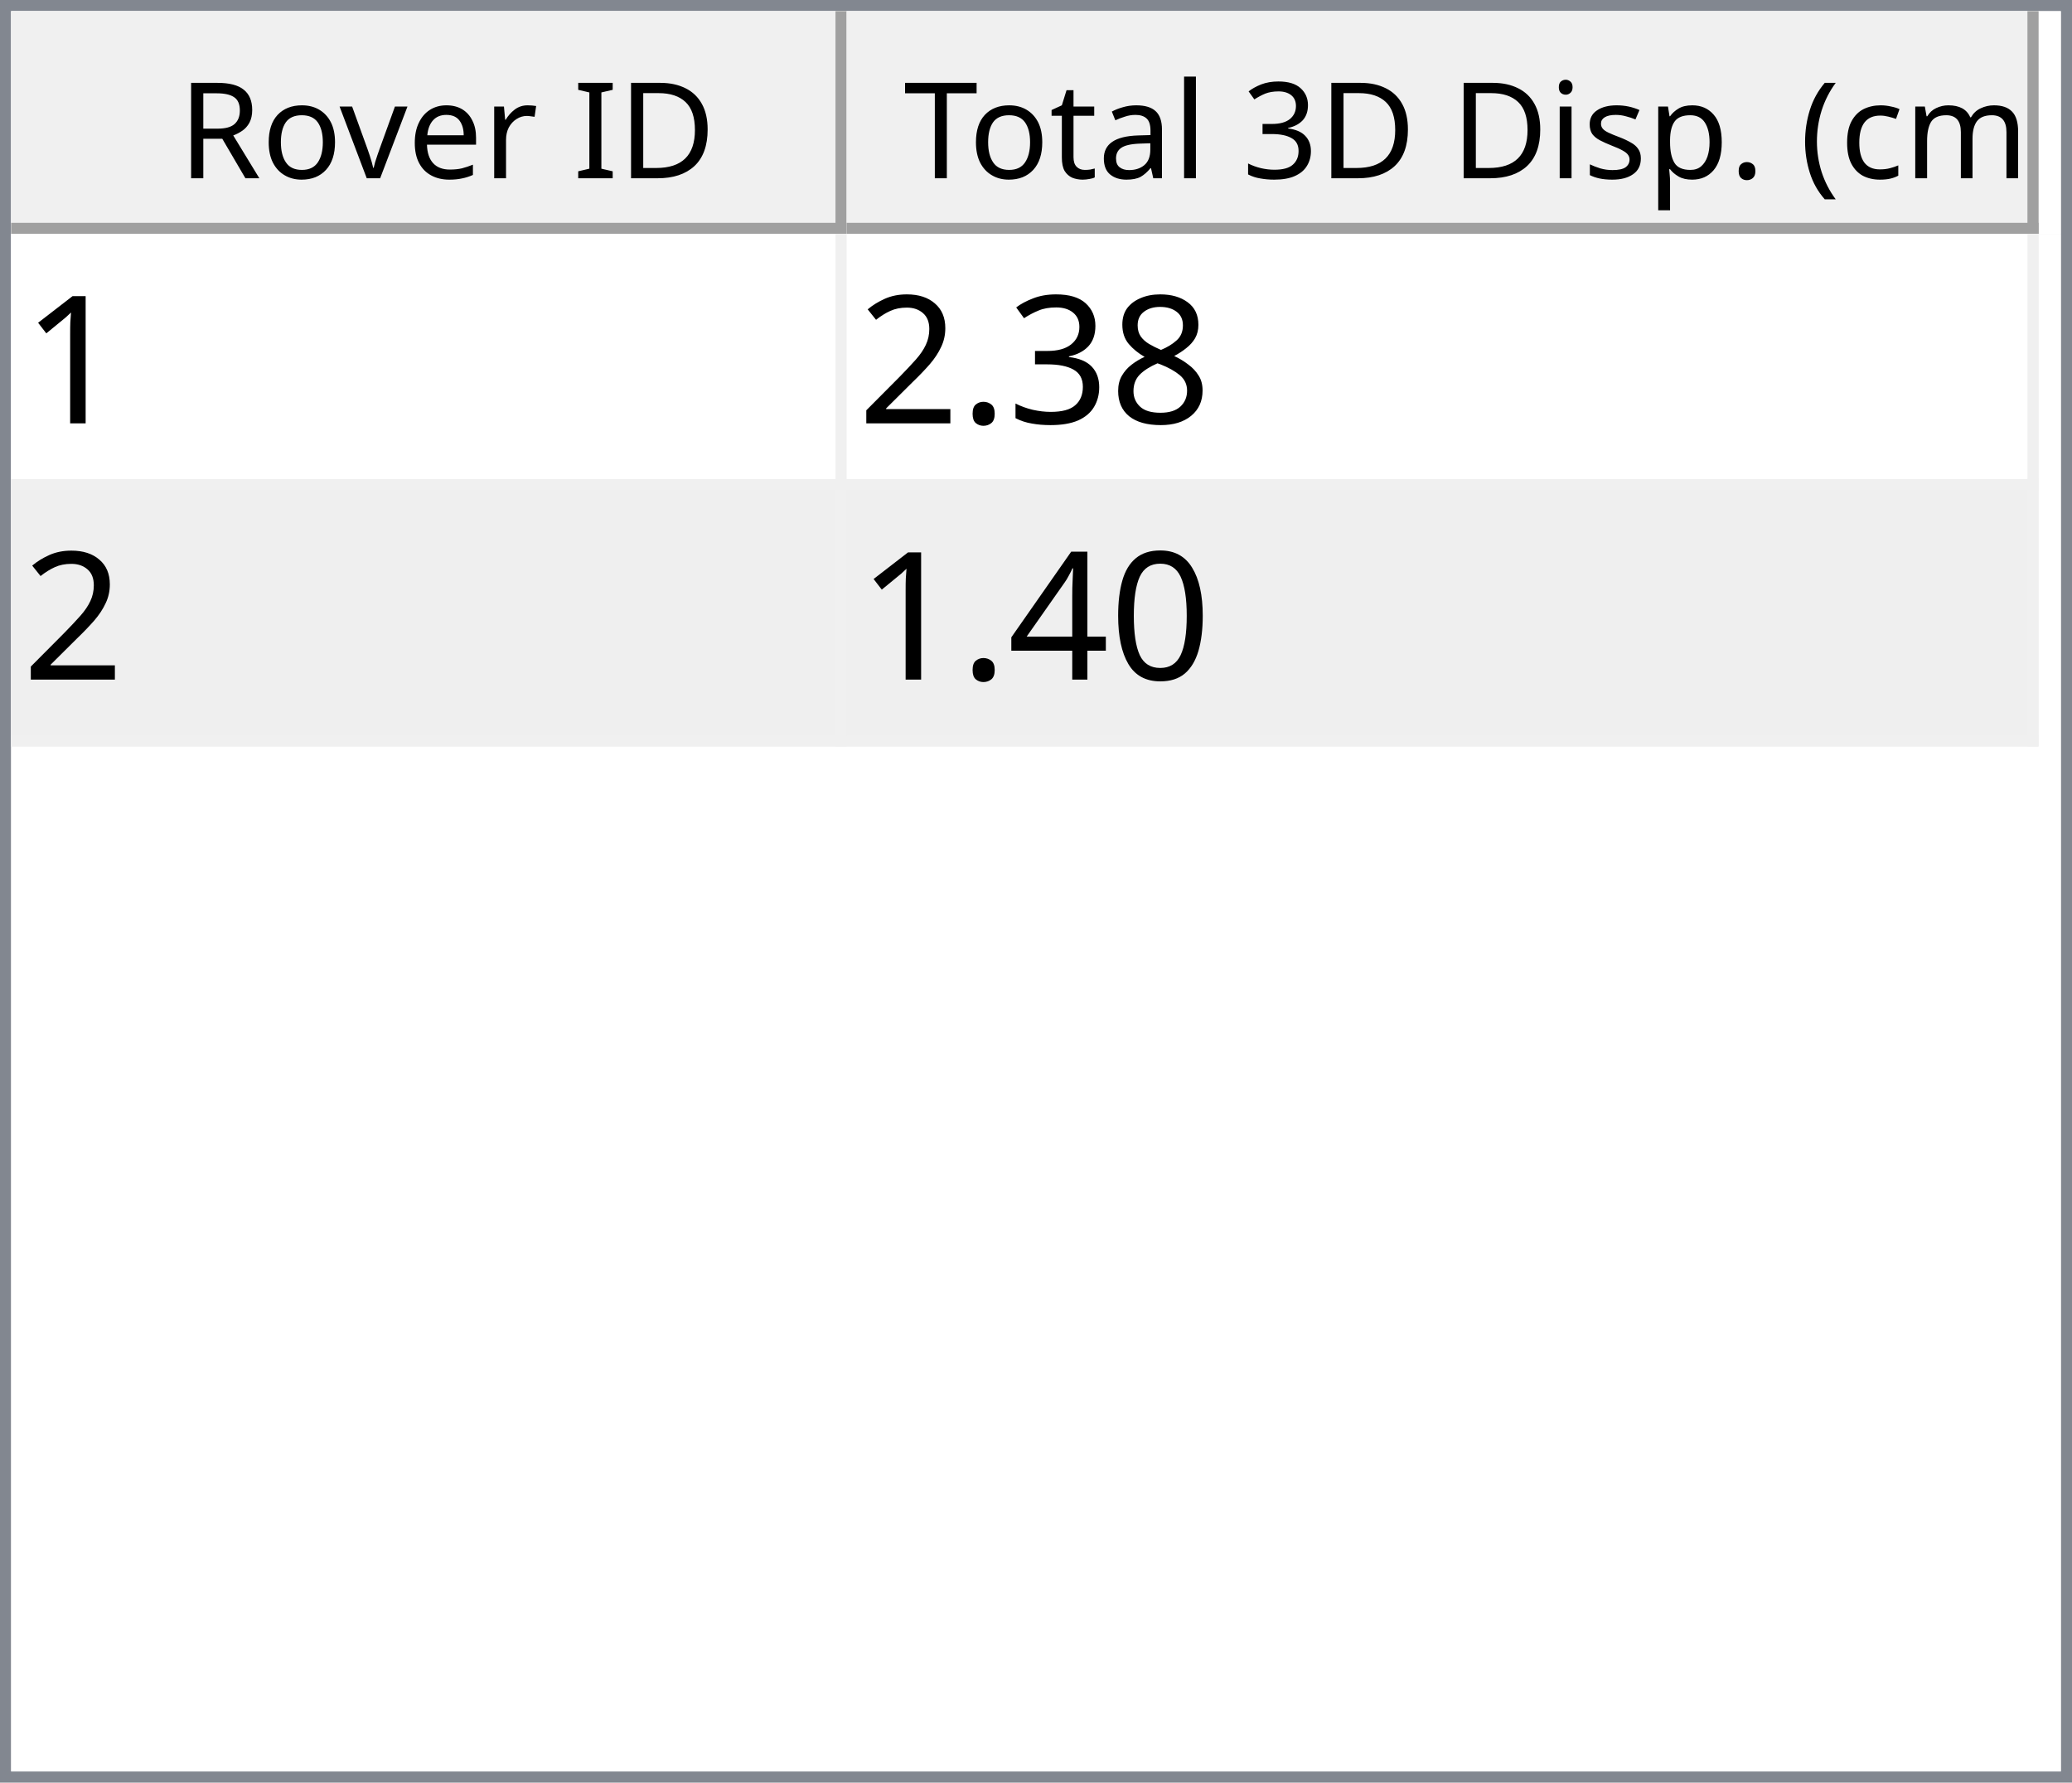
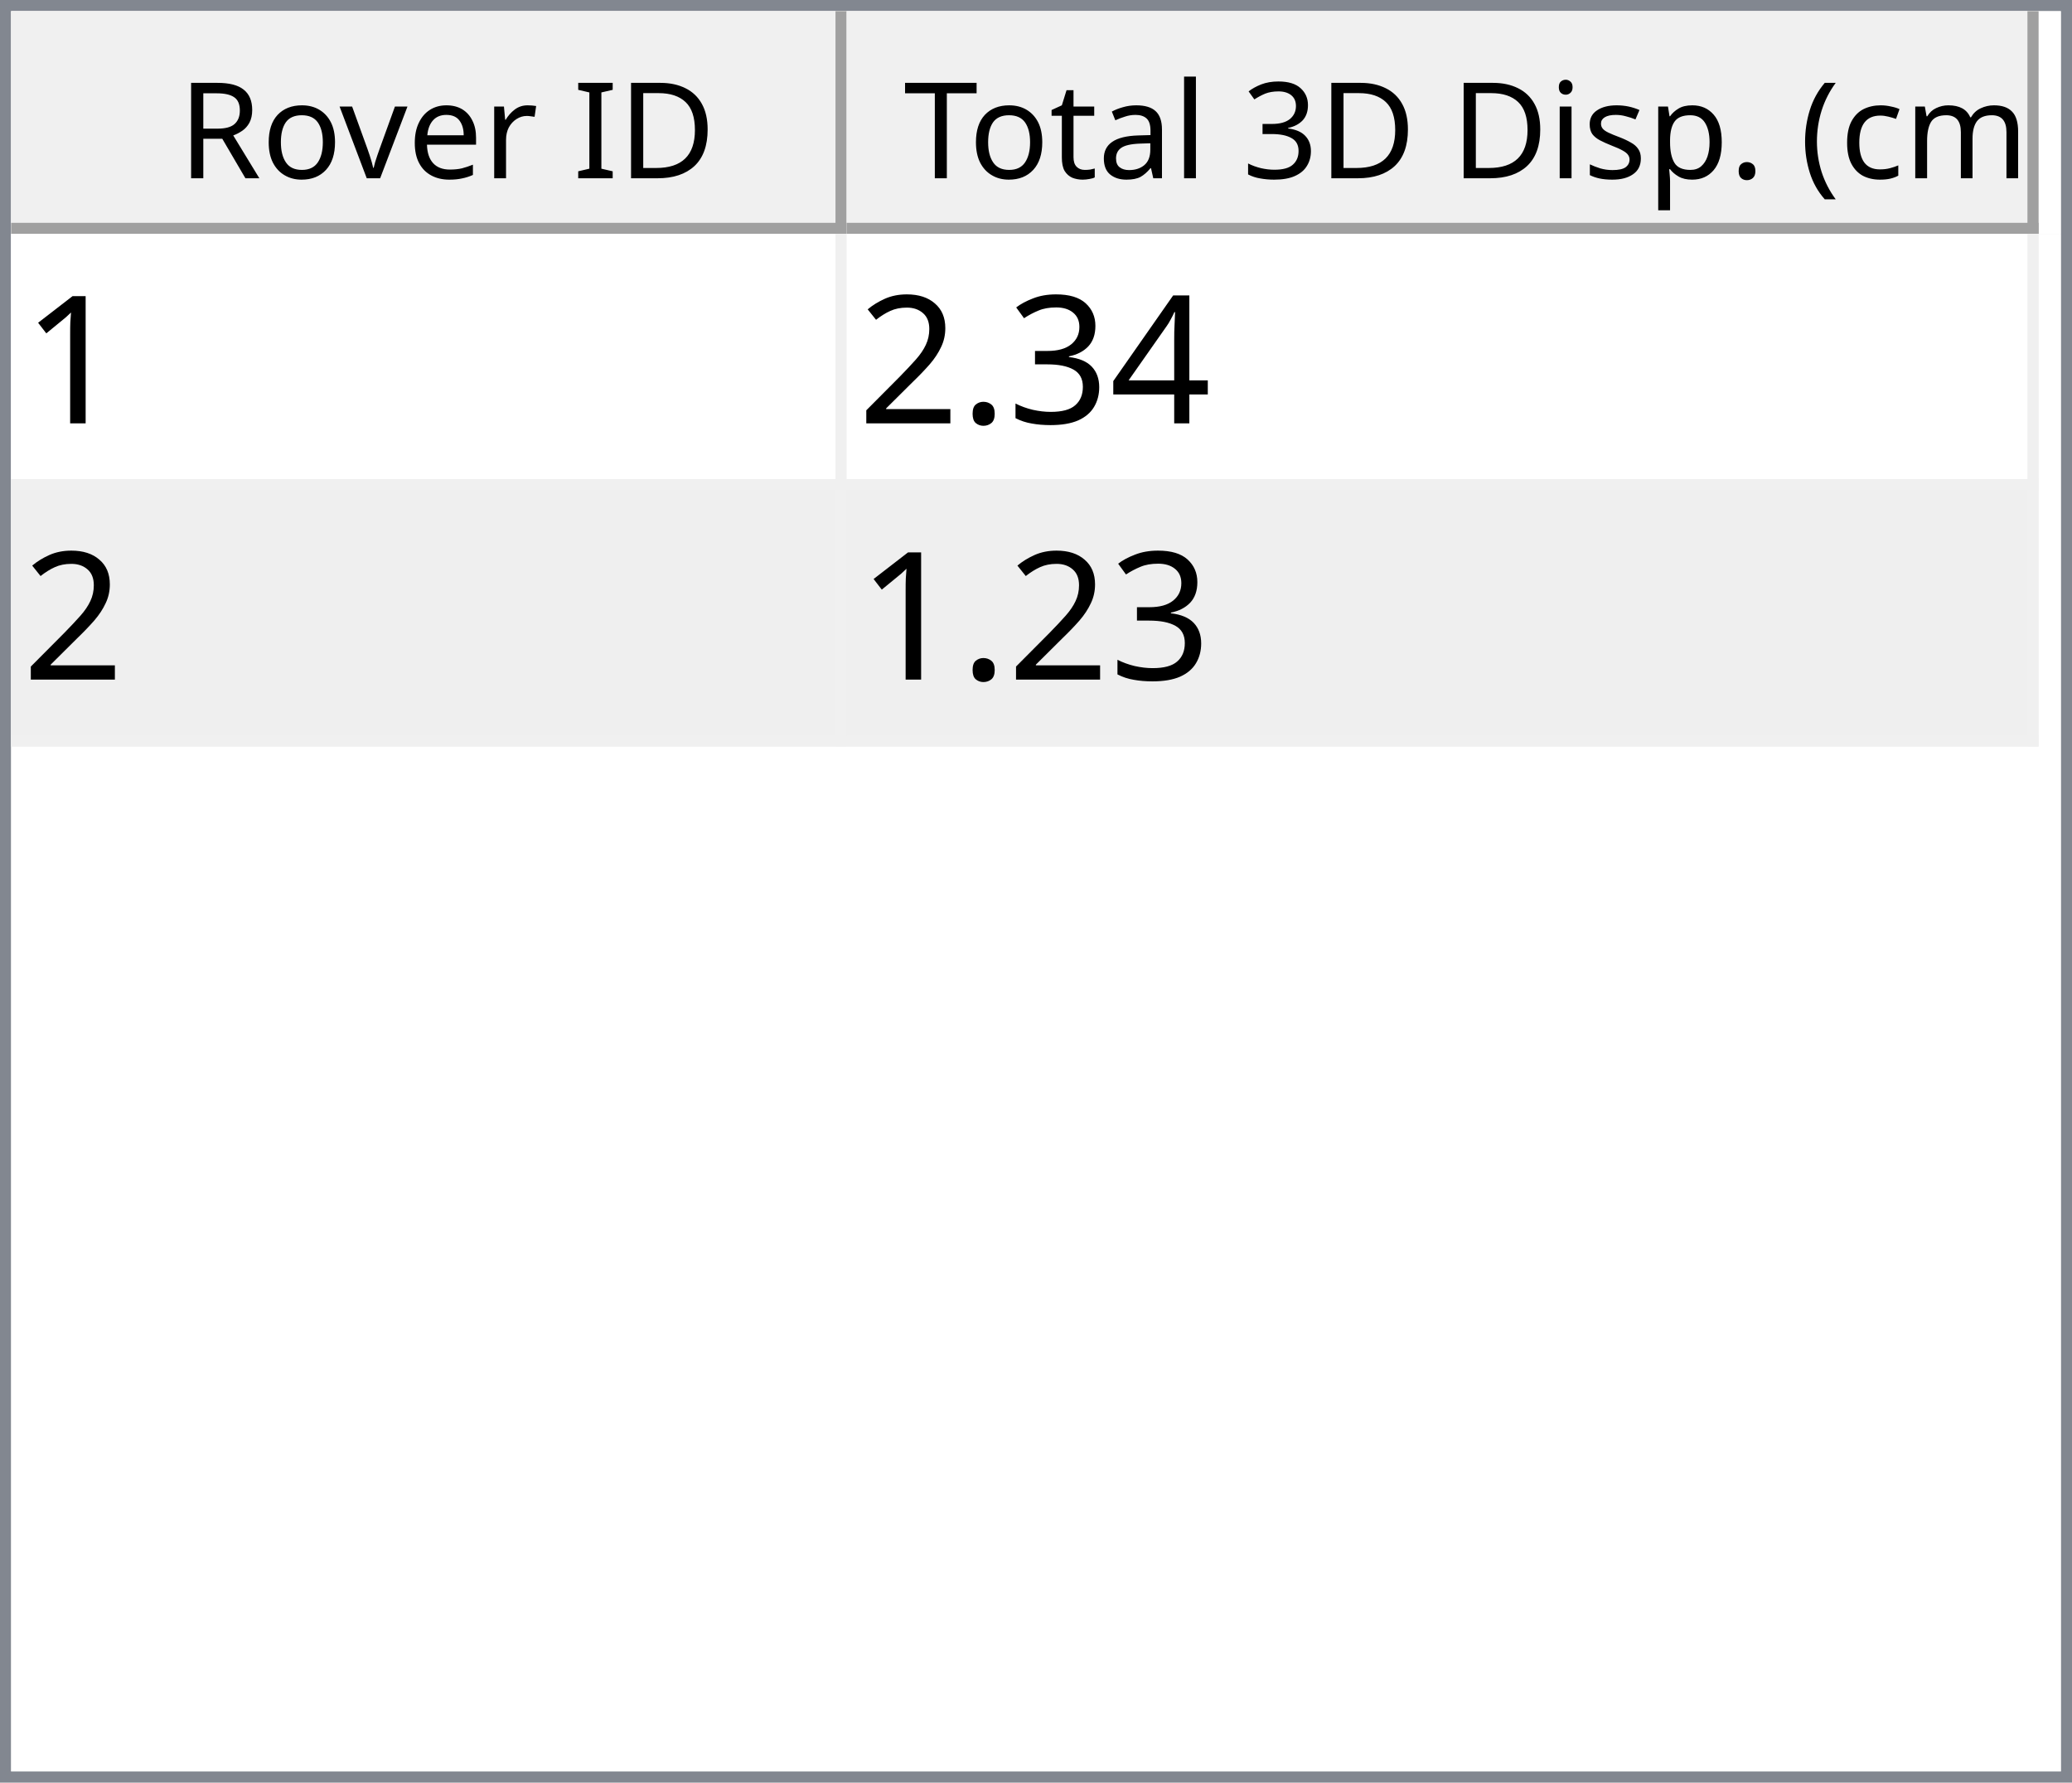
<svg xmlns="http://www.w3.org/2000/svg" style="fill-opacity:1; color-rendering:auto; color-interpolation:auto; text-rendering:auto; stroke:black; stroke-linecap:square; stroke-miterlimit:10; shape-rendering:auto; stroke-opacity:1; fill:black; stroke-dasharray:none; font-weight:normal; stroke-width:1; font-family:'Dialog'; font-style:normal; stroke-linejoin:miter; font-size:12px; stroke-dashoffset:0; image-rendering:auto;" width="186" height="160">
  <defs id="genericDefs" />
  <g>
    <defs id="defs1">
      <clipPath clipPathUnits="userSpaceOnUse" id="clipPath1">
        <path d="M0 0 L186 0 L186 160 L0 160 L0 0 Z" />
      </clipPath>
      <clipPath clipPathUnits="userSpaceOnUse" id="clipPath2">
        <path d="M0 0 L0 160 L186 160 L186 0 Z" />
      </clipPath>
      <clipPath clipPathUnits="userSpaceOnUse" id="clipPath3">
        <path d="M0 0 L0 20 L184 20 L184 0 Z" />
      </clipPath>
      <clipPath clipPathUnits="userSpaceOnUse" id="clipPath4">
        <path d="M0 0 L0 20 L75 20 L75 0 Z" />
      </clipPath>
      <clipPath clipPathUnits="userSpaceOnUse" id="clipPath5">
        <path d="M1 1 L1 19 L74 19 L74 1 Z" />
      </clipPath>
      <clipPath clipPathUnits="userSpaceOnUse" id="clipPath6">
        <path d="M0 0 L0 18 L73 18 L73 0 Z" />
      </clipPath>
      <clipPath clipPathUnits="userSpaceOnUse" id="clipPath7">
        <path d="M-0.5 -0.5 L-0.5 19.5 L74.5 19.5 L74.5 -0.5 Z" />
      </clipPath>
      <clipPath clipPathUnits="userSpaceOnUse" id="clipPath8">
        <path d="M0 0 L0 20 L107 20 L107 0 Z" />
      </clipPath>
      <clipPath clipPathUnits="userSpaceOnUse" id="clipPath9">
        <path d="M1 1 L1 19 L106 19 L106 1 Z" />
      </clipPath>
      <clipPath clipPathUnits="userSpaceOnUse" id="clipPath10">
        <path d="M0 0 L0 18 L105 18 L105 0 Z" />
      </clipPath>
      <clipPath clipPathUnits="userSpaceOnUse" id="clipPath11">
        <path d="M-0.5 -0.5 L-0.5 19.5 L106.5 19.5 L106.5 -0.5 Z" />
      </clipPath>
      <clipPath clipPathUnits="userSpaceOnUse" id="clipPath12">
        <path d="M0 0 L0 138 L184 138 L184 0 Z" />
      </clipPath>
      <clipPath clipPathUnits="userSpaceOnUse" id="clipPath13">
        <path d="M0 0 L0 46 L182 46 L182 0 Z" />
      </clipPath>
      <clipPath clipPathUnits="userSpaceOnUse" id="clipPath14">
        <path d="M-0.5 -0.5 L-0.5 45.5 L181.5 45.5 L181.5 -0.5 Z" />
      </clipPath>
      <clipPath clipPathUnits="userSpaceOnUse" id="clipPath15">
        <path d="M0 0 L0 22 L74 22 L74 0 Z" />
      </clipPath>
      <clipPath clipPathUnits="userSpaceOnUse" id="clipPath16">
        <path d="M0 0 L0 22 L106 22 L106 0 Z" />
      </clipPath>
      <font horiz-adv-x="64.551" id="font1">
        <font-face ascent="107.91" descent="25.098" units-per-em="100" style="font-style:normal; font-family:Segoe UI; font-weight:normal;" />
        <missing-glyph horiz-adv-x="64.551" d="M8.109 0 L8.109 68.266 L56.453 68.266 L56.453 0 L8.109 0 ZM15.328 7.234 L49.219 7.234 L49.219 61.031 L15.328 61.031 L15.328 7.234 Z" />
        <glyph unicode="D" horiz-adv-x="70.117" d="M9.188 0 L9.188 70.016 L28.516 70.016 Q65.531 70.016 65.531 35.891 Q65.531 19.672 55.25 9.836 Q44.969 0 27.734 0 L9.188 0 ZM17.391 62.594 L17.391 7.422 L27.828 7.422 Q41.609 7.422 49.273 14.797 Q56.938 22.172 56.938 35.688 Q56.938 62.594 28.328 62.594 L17.391 62.594 Z" />
        <glyph unicode="I" horiz-adv-x="26.611" d="M17.391 0 L9.188 0 L9.188 70.016 L17.391 70.016 L17.391 0 Z" />
        <glyph unicode=" " horiz-adv-x="27.393" d="" />
        <glyph unicode="r" horiz-adv-x="34.766" d="M34.188 41.891 Q32.078 43.5 28.125 43.5 Q23 43.5 19.555 38.672 Q16.109 33.844 16.109 25.484 L16.109 0 L8.109 0 L8.109 50 L16.109 50 L16.109 39.703 L16.312 39.703 Q18.016 44.969 21.531 47.922 Q25.047 50.875 29.391 50.875 Q32.516 50.875 34.188 50.203 L34.188 41.891 Z" />
        <glyph unicode="e" horiz-adv-x="52.295" d="M48.297 23 L12.984 23 Q13.188 14.656 17.484 10.109 Q21.781 5.562 29.297 5.562 Q37.75 5.562 44.828 11.141 L44.828 3.609 Q38.234 -1.172 27.391 -1.172 Q16.797 -1.172 10.742 5.641 Q4.688 12.453 4.688 24.812 Q4.688 36.469 11.305 43.82 Q17.922 51.172 27.734 51.172 Q37.547 51.172 42.922 44.828 Q48.297 38.484 48.297 27.203 L48.297 23 ZM40.094 29.781 Q40.047 36.719 36.75 40.578 Q33.453 44.438 27.594 44.438 Q21.922 44.438 17.969 40.383 Q14.016 36.328 13.094 29.781 L40.094 29.781 Z" />
        <glyph unicode="v" horiz-adv-x="47.9" d="M47.406 50 L27.484 0 L19.625 0 L0.688 50 L9.469 50 L22.172 13.672 Q23.578 9.672 23.922 6.688 L24.125 6.688 Q24.609 10.453 25.688 13.484 L38.969 50 L47.406 50 Z" />
        <glyph unicode="o" horiz-adv-x="58.594" d="M29 -1.172 Q17.922 -1.172 11.305 5.836 Q4.688 12.844 4.688 24.422 Q4.688 37.016 11.57 44.094 Q18.453 51.172 30.172 51.172 Q41.359 51.172 47.633 44.289 Q53.906 37.406 53.906 25.203 Q53.906 13.234 47.141 6.031 Q40.375 -1.172 29 -1.172 ZM29.594 44.438 Q21.875 44.438 17.383 39.188 Q12.891 33.938 12.891 24.703 Q12.891 15.828 17.43 10.695 Q21.969 5.562 29.594 5.562 Q37.359 5.562 41.531 10.594 Q45.703 15.625 45.703 24.906 Q45.703 34.281 41.531 39.359 Q37.359 44.438 29.594 44.438 Z" />
        <glyph unicode="R" horiz-adv-x="59.814" d="M59.375 0 L49.609 0 L37.891 19.625 Q36.281 22.359 34.766 24.289 Q33.25 26.219 31.664 27.438 Q30.078 28.656 28.25 29.219 Q26.422 29.781 24.125 29.781 L17.391 29.781 L17.391 0 L9.188 0 L9.188 70.016 L30.078 70.016 Q34.672 70.016 38.555 68.867 Q42.438 67.719 45.289 65.375 Q48.141 63.031 49.758 59.547 Q51.375 56.062 51.375 51.375 Q51.375 47.703 50.273 44.656 Q49.172 41.609 47.148 39.211 Q45.125 36.812 42.266 35.133 Q39.406 33.453 35.844 32.516 L35.844 32.328 Q37.594 31.547 38.891 30.547 Q40.188 29.547 41.359 28.18 Q42.531 26.812 43.68 25.078 Q44.828 23.344 46.234 21.047 L59.375 0 ZM17.391 62.594 L17.391 37.203 L28.516 37.203 Q31.594 37.203 34.203 38.133 Q36.812 39.062 38.719 40.797 Q40.625 42.531 41.703 45.047 Q42.781 47.562 42.781 50.688 Q42.781 56.297 39.141 59.445 Q35.5 62.594 28.609 62.594 L17.391 62.594 Z" />
        <glyph unicode=")" horiz-adv-x="30.176" d="M8.297 -15.922 L1.172 -15.922 Q16.406 2.344 16.406 26.812 Q16.406 51.469 1.078 70.016 L8.297 70.016 Q23.531 52.156 23.531 26.703 Q23.531 1.375 8.297 -15.922 Z" />
        <glyph unicode="m" horiz-adv-x="86.133" d="M79.109 0 L71.094 0 L71.094 28.719 Q71.094 37.016 68.531 40.727 Q65.969 44.438 59.906 44.438 Q54.781 44.438 51.195 39.75 Q47.609 35.062 47.609 28.516 L47.609 0 L39.594 0 L39.594 29.688 Q39.594 44.438 28.219 44.438 Q22.953 44.438 19.531 40.016 Q16.109 35.594 16.109 28.516 L16.109 0 L8.109 0 L8.109 50 L16.109 50 L16.109 42.094 L16.312 42.094 Q21.625 51.172 31.844 51.172 Q36.969 51.172 40.773 48.312 Q44.578 45.453 46 40.828 Q51.562 51.172 62.594 51.172 Q79.109 51.172 79.109 30.812 L79.109 0 Z" />
        <glyph unicode="c" horiz-adv-x="46.191" d="M42.188 2.297 Q36.422 -1.172 28.516 -1.172 Q17.828 -1.172 11.258 5.789 Q4.688 12.75 4.688 23.828 Q4.688 36.188 11.766 43.68 Q18.844 51.172 30.672 51.172 Q37.25 51.172 42.281 48.734 L42.281 40.531 Q36.719 44.438 30.375 44.438 Q22.703 44.438 17.797 38.945 Q12.891 33.453 12.891 24.516 Q12.891 15.719 17.508 10.641 Q22.125 5.562 29.891 5.562 Q36.422 5.562 42.188 9.906 L42.188 2.297 Z" />
        <glyph unicode="(" horiz-adv-x="30.176" d="M29.109 -15.922 L21.969 -15.922 Q6.844 1.375 6.844 26.703 Q6.844 52.156 21.969 70.016 L29.203 70.016 Q13.875 51.469 13.875 26.812 Q13.875 2.344 29.109 -15.922 Z" />
        <glyph unicode="." horiz-adv-x="21.68" d="M10.891 -1.078 Q8.641 -1.078 7.055 0.539 Q5.469 2.156 5.469 4.391 Q5.469 6.641 7.055 8.273 Q8.641 9.906 10.891 9.906 Q13.188 9.906 14.797 8.273 Q16.406 6.641 16.406 4.391 Q16.406 2.156 14.797 0.539 Q13.188 -1.078 10.891 -1.078 Z" />
        <glyph unicode="p" horiz-adv-x="58.789" d="M16.312 7.234 L16.109 7.234 L16.109 -23 L8.109 -23 L8.109 50 L16.109 50 L16.109 41.219 L16.312 41.219 Q22.219 51.172 33.594 51.172 Q43.266 51.172 48.688 44.461 Q54.109 37.75 54.109 26.469 Q54.109 13.922 48 6.375 Q41.891 -1.172 31.297 -1.172 Q21.578 -1.172 16.312 7.234 ZM16.109 27.391 L16.109 20.406 Q16.109 14.203 20.141 9.883 Q24.172 5.562 30.375 5.562 Q37.641 5.562 41.773 11.133 Q45.906 16.703 45.906 26.609 Q45.906 34.969 42.047 39.703 Q38.188 44.438 31.594 44.438 Q24.609 44.438 20.359 39.578 Q16.109 34.719 16.109 27.391 Z" />
        <glyph unicode="s" horiz-adv-x="42.432" d="M5.078 1.812 L5.078 10.406 Q11.625 5.562 19.484 5.562 Q30.031 5.562 30.031 12.594 Q30.031 14.594 29.125 15.992 Q28.219 17.391 26.68 18.461 Q25.141 19.531 23.07 20.383 Q21 21.234 18.609 22.172 Q15.281 23.484 12.766 24.828 Q10.25 26.172 8.57 27.859 Q6.891 29.547 6.031 31.695 Q5.172 33.844 5.172 36.719 Q5.172 40.234 6.789 42.945 Q8.406 45.656 11.086 47.484 Q13.766 49.312 17.211 50.242 Q20.656 51.172 24.312 51.172 Q30.812 51.172 35.938 48.922 L35.938 40.828 Q30.422 44.438 23.25 44.438 Q21 44.438 19.195 43.922 Q17.391 43.406 16.094 42.477 Q14.797 41.547 14.086 40.258 Q13.375 38.969 13.375 37.406 Q13.375 35.453 14.086 34.133 Q14.797 32.812 16.164 31.789 Q17.531 30.766 19.484 29.938 Q21.438 29.109 23.922 28.125 Q27.25 26.859 29.883 25.516 Q32.516 24.172 34.375 22.484 Q36.234 20.797 37.234 18.602 Q38.234 16.406 38.234 13.375 Q38.234 9.672 36.602 6.938 Q34.969 4.203 32.234 2.398 Q29.5 0.594 25.93 -0.289 Q22.359 -1.172 18.453 -1.172 Q10.75 -1.172 5.078 1.812 Z" />
        <glyph unicode="i" horiz-adv-x="24.219" d="M12.203 62.703 Q10.062 62.703 8.547 64.164 Q7.031 65.625 7.031 67.875 Q7.031 70.125 8.547 71.609 Q10.062 73.094 12.203 73.094 Q14.406 73.094 15.945 71.609 Q17.484 70.125 17.484 67.875 Q17.484 65.719 15.945 64.211 Q14.406 62.703 12.203 62.703 ZM16.109 0 L8.109 0 L8.109 50 L16.109 50 L16.109 0 Z" />
        <glyph unicode="3" horiz-adv-x="53.906" d="M46.531 19.828 Q46.531 15.094 44.75 11.211 Q42.969 7.328 39.719 4.57 Q36.469 1.812 31.93 0.297 Q27.391 -1.219 21.922 -1.219 Q11.922 -1.219 6 2.594 L6 11.188 Q13.094 5.609 22.219 5.609 Q25.875 5.609 28.828 6.539 Q31.781 7.469 33.906 9.227 Q36.031 10.984 37.18 13.477 Q38.328 15.969 38.328 19.094 Q38.328 32.812 18.797 32.812 L12.984 32.812 L12.984 39.594 L18.5 39.594 Q35.797 39.594 35.797 52.484 Q35.797 64.406 22.609 64.406 Q15.188 64.406 8.688 59.422 L8.688 67.188 Q15.375 71.188 24.609 71.188 Q29 71.188 32.57 69.969 Q36.141 68.75 38.68 66.555 Q41.219 64.359 42.609 61.281 Q44 58.203 44 54.5 Q44 40.672 30.031 36.719 L30.031 36.531 Q33.594 36.141 36.625 34.797 Q39.656 33.453 41.852 31.305 Q44.047 29.156 45.289 26.25 Q46.531 23.344 46.531 19.828 Z" />
        <glyph unicode="l" horiz-adv-x="24.219" d="M16.109 0 L8.109 0 L8.109 74.031 L16.109 74.031 L16.109 0 Z" />
        <glyph unicode="a" horiz-adv-x="50.879" d="M43.891 0 L35.891 0 L35.891 7.812 L35.688 7.812 Q30.469 -1.172 20.312 -1.172 Q12.844 -1.172 8.617 2.781 Q4.391 6.734 4.391 13.281 Q4.391 27.297 20.906 29.594 L35.891 31.688 Q35.891 44.438 25.594 44.438 Q16.547 44.438 9.281 38.281 L9.281 46.484 Q16.656 51.172 26.266 51.172 Q43.891 51.172 43.891 32.516 L43.891 0 ZM35.891 25.297 L23.828 23.641 Q18.266 22.859 15.43 20.875 Q12.594 18.891 12.594 13.875 Q12.594 10.203 15.211 7.883 Q17.828 5.562 22.172 5.562 Q28.125 5.562 32.008 9.742 Q35.891 13.922 35.891 20.312 L35.891 25.297 Z" />
        <glyph unicode="t" horiz-adv-x="33.887" d="M31.297 0.484 Q28.469 -1.078 23.828 -1.078 Q10.688 -1.078 10.688 13.578 L10.688 43.172 L2.094 43.172 L2.094 50 L10.688 50 L10.688 62.203 L18.703 64.797 L18.703 50 L31.297 50 L31.297 43.172 L18.703 43.172 L18.703 14.984 Q18.703 9.969 20.414 7.82 Q22.125 5.672 26.078 5.672 Q29.109 5.672 31.297 7.328 L31.297 0.484 Z" />
        <glyph unicode="T" horiz-adv-x="52.393" d="M50.594 62.594 L30.375 62.594 L30.375 0 L22.172 0 L22.172 62.594 L2 62.594 L2 70.016 L50.594 70.016 L50.594 62.594 Z" />
      </font>
      <font horiz-adv-x="75.0" id="font2">
        <font-face ascent="100.537" descent="21.973" units-per-em="100" style="font-style:normal; font-family:sans-serif; font-weight:normal;" />
        <missing-glyph horiz-adv-x="75.0" d="M12.5 0 L12.5 62.5 L62.5 62.5 L62.5 0 L12.5 0 ZM14.062 1.562 L60.938 1.562 L60.938 60.938 L14.062 60.938 L14.062 1.562 Z" />
        <glyph unicode="1" horiz-adv-x="55.615" d="M37.25 0 L28.469 0 L28.469 56 Q25.297 52.984 20.141 49.953 Q14.984 46.922 10.891 45.406 L10.891 53.906 Q18.266 57.375 23.781 62.305 Q29.297 67.234 31.594 71.875 L37.25 71.875 L37.25 0 Z" />
-         <glyph unicode="8" horiz-adv-x="55.615" d="M17.672 38.812 Q12.203 40.828 9.57 44.539 Q6.938 48.25 6.938 53.422 Q6.938 61.234 12.555 66.555 Q18.172 71.875 27.484 71.875 Q36.859 71.875 42.578 66.43 Q48.297 60.984 48.297 53.172 Q48.297 48.188 45.68 44.508 Q43.062 40.828 37.75 38.812 Q44.344 36.672 47.781 31.883 Q51.219 27.094 51.219 20.453 Q51.219 11.281 44.727 5.031 Q38.234 -1.219 27.641 -1.219 Q17.047 -1.219 10.547 5.055 Q4.047 11.328 4.047 20.703 Q4.047 27.688 7.594 32.398 Q11.141 37.109 17.672 38.812 ZM15.922 53.719 Q15.922 48.641 19.195 45.414 Q22.469 42.188 27.688 42.188 Q32.766 42.188 36.016 45.383 Q39.266 48.578 39.266 53.219 Q39.266 58.062 35.914 61.359 Q32.562 64.656 27.594 64.656 Q22.562 64.656 19.242 61.43 Q15.922 58.203 15.922 53.719 ZM13.094 20.656 Q13.094 16.891 14.875 13.375 Q16.656 9.859 20.172 7.93 Q23.688 6 27.734 6 Q34.031 6 38.133 10.055 Q42.234 14.109 42.234 20.359 Q42.234 26.703 38.016 30.859 Q33.797 35.016 27.438 35.016 Q21.234 35.016 17.164 30.914 Q13.094 26.812 13.094 20.656 Z" />
+         <glyph unicode="4" horiz-adv-x="55.615" d="M32.328 0 L32.328 17.141 L1.266 17.141 L1.266 25.203 L33.938 71.578 L41.109 71.578 L41.109 25.203 L50.781 25.203 L50.781 17.141 L41.109 17.141 L41.109 0 L32.328 0 ZM32.328 25.203 L32.328 57.469 L9.906 25.203 L32.328 25.203 Z" />
        <glyph unicode="3" horiz-adv-x="55.615" d="M4.203 18.891 L12.984 20.062 Q14.5 12.594 18.141 9.297 Q21.781 6 27 6 Q33.203 6 37.477 10.297 Q41.75 14.594 41.75 20.953 Q41.75 27 37.797 30.93 Q33.844 34.859 27.734 34.859 Q25.25 34.859 21.531 33.891 L22.516 41.609 Q23.391 41.5 23.922 41.5 Q29.547 41.5 34.039 44.43 Q38.531 47.359 38.531 53.469 Q38.531 58.297 35.258 61.477 Q31.984 64.656 26.812 64.656 Q21.688 64.656 18.266 61.43 Q14.844 58.203 13.875 51.766 L5.078 53.328 Q6.688 62.156 12.398 67.016 Q18.109 71.875 26.609 71.875 Q32.469 71.875 37.398 69.359 Q42.328 66.844 44.945 62.5 Q47.562 58.156 47.562 53.266 Q47.562 48.641 45.07 44.828 Q42.578 41.016 37.703 38.766 Q44.047 37.312 47.562 32.695 Q51.078 28.078 51.078 21.141 Q51.078 11.766 44.242 5.25 Q37.406 -1.266 26.953 -1.266 Q17.531 -1.266 11.305 4.352 Q5.078 9.969 4.203 18.891 Z" />
        <glyph unicode="." horiz-adv-x="27.783" d="M9.078 0 L9.078 10.016 L19.094 10.016 L19.094 0 L9.078 0 Z" />
        <glyph unicode="2" horiz-adv-x="55.615" d="M50.344 8.453 L50.344 0 L3.031 0 Q2.938 3.172 4.047 6.109 Q5.859 10.938 9.836 15.625 Q13.812 20.312 21.344 26.469 Q33.016 36.031 37.117 41.625 Q41.219 47.219 41.219 52.203 Q41.219 57.422 37.477 61.008 Q33.734 64.594 27.734 64.594 Q21.391 64.594 17.578 60.789 Q13.766 56.984 13.719 50.25 L4.688 51.172 Q5.609 61.281 11.664 66.578 Q17.719 71.875 27.938 71.875 Q38.234 71.875 44.242 66.164 Q50.25 60.453 50.25 52 Q50.25 47.703 48.492 43.555 Q46.734 39.406 42.656 34.812 Q38.578 30.219 29.109 22.219 Q21.188 15.578 18.945 13.211 Q16.703 10.844 15.234 8.453 L50.344 8.453 Z" />
-         <glyph unicode="0" horiz-adv-x="55.615" d="M4.156 35.297 Q4.156 48 6.766 55.742 Q9.375 63.484 14.523 67.68 Q19.672 71.875 27.484 71.875 Q33.25 71.875 37.594 69.555 Q41.938 67.234 44.773 62.867 Q47.609 58.5 49.219 52.227 Q50.828 45.953 50.828 35.297 Q50.828 22.703 48.242 14.969 Q45.656 7.234 40.508 3.008 Q35.359 -1.219 27.484 -1.219 Q17.141 -1.219 11.234 6.203 Q4.156 15.141 4.156 35.297 ZM13.188 35.297 Q13.188 17.672 17.312 11.836 Q21.438 6 27.484 6 Q33.547 6 37.672 11.859 Q41.797 17.719 41.797 35.297 Q41.797 52.984 37.672 58.789 Q33.547 64.594 27.391 64.594 Q21.344 64.594 17.719 59.469 Q13.188 52.938 13.188 35.297 Z" />
-         <glyph unicode="4" horiz-adv-x="55.615" d="M32.328 0 L32.328 17.141 L1.266 17.141 L1.266 25.203 L33.938 71.578 L41.109 71.578 L41.109 25.203 L50.781 25.203 L50.781 17.141 L41.109 17.141 L41.109 0 L32.328 0 ZM32.328 25.203 L32.328 57.469 L9.906 25.203 L32.328 25.203 Z" />
      </font>
    </defs>
    <g style="fill:white; stroke:white;">
      <rect x="0" y="0" width="186" style="clip-path:url(#clipPath1); stroke:none;" height="160" />
    </g>
    <g style="fill:white; text-rendering:optimizeSpeed; color-rendering:optimizeSpeed; image-rendering:optimizeSpeed; shape-rendering:crispEdges; stroke:white; color-interpolation:sRGB;">
      <rect x="0" width="186" height="160" y="0" style="stroke:none;" />
      <path style="stroke:none;" d="M0 160 L186 160 L186 0 L0 0 Z" />
    </g>
    <g style="fill:rgb(240,240,240); font-family:'Segoe UI'; stroke:rgb(240,240,240);">
      <rect x="0" y="0" width="186" style="clip-path:url(#clipPath2); stroke:none;" height="160" />
    </g>
    <g style="fill:rgb(130,135,144); font-family:'Segoe UI'; stroke:rgb(130,135,144);">
      <path d="M0 0 L186 0 L186 160 L0 160 L0 0 ZM1 1 L185 1 L185 159 L1 159 L1 1 Z" style="fill-rule:evenodd; clip-path:url(#clipPath2); stroke:none;" />
    </g>
    <g style="fill:white; font-family:'Segoe UI'; stroke:white;" transform="translate(1,1)">
      <rect x="0" y="0" width="184" style="clip-path:url(#clipPath3); stroke:none;" height="20" />
    </g>
    <g style="fill:rgb(240,240,240); font-family:'Segoe UI'; stroke:rgb(240,240,240);" transform="translate(1,1)">
      <rect x="0" y="0" width="75" style="clip-path:url(#clipPath4); stroke:none;" height="20" />
    </g>
    <g style="font-family:'Segoe UI';" transform="translate(2,2)">
      <text x="14" xml:space="preserve" y="14" style="clip-path:url(#clipPath6); stroke:none;">Rover ID</text>
    </g>
    <g style="fill:rgb(160,160,160); font-family:'Segoe UI'; stroke:rgb(160,160,160); stroke-linejoin:bevel;" transform="translate(1.5,1.5)">
      <line x1="74" x2="74" y1="0" style="fill:none; clip-path:url(#clipPath7);" y2="19" />
    </g>
    <g style="fill:rgb(160,160,160); font-family:'Segoe UI'; stroke:rgb(160,160,160); stroke-linejoin:bevel;" transform="matrix(1,0,0,1,1,1) translate(0.5,0.5)">
      <line x1="0" x2="74" y1="19" style="fill:none; clip-path:url(#clipPath7);" y2="19" />
    </g>
    <g style="fill:rgb(240,240,240); font-family:'Segoe UI'; stroke:rgb(240,240,240);" transform="translate(76,1)">
      <rect x="0" y="0" width="107" style="clip-path:url(#clipPath8); stroke:none;" height="20" />
    </g>
    <g style="font-family:'Segoe UI';" transform="translate(77,2)">
      <text x="1" xml:space="preserve" y="14" style="clip-path:url(#clipPath10); stroke:none;"> Total 3D Disp. (cm)</text>
    </g>
    <g style="fill:rgb(160,160,160); font-family:'Segoe UI'; stroke:rgb(160,160,160); stroke-linejoin:bevel;" transform="translate(76.5,1.5)">
      <line x1="106" x2="106" y1="0" style="fill:none; clip-path:url(#clipPath11);" y2="19" />
    </g>
    <g style="fill:rgb(160,160,160); font-family:'Segoe UI'; stroke:rgb(160,160,160); stroke-linejoin:bevel;" transform="matrix(1,0,0,1,76,1) translate(0.5,0.5)">
      <line x1="0" x2="106" y1="19" style="fill:none; clip-path:url(#clipPath11);" y2="19" />
    </g>
    <g style="fill:white; font-family:'Segoe UI'; stroke:white;" transform="translate(1,21)">
      <rect x="0" y="0" width="184" style="clip-path:url(#clipPath12); stroke:none;" height="138" />
    </g>
    <g style="fill:rgb(240,240,240); font-size:16px; font-family:sans-serif; stroke:rgb(240,240,240);" transform="translate(1,21)">
      <rect x="0" y="0" width="182" style="clip-path:url(#clipPath13); stroke:none;" height="46" />
      <line transform="translate(0.5,0.5)" x1="0" x2="181" y1="22" style="clip-path:url(#clipPath14); fill:none; stroke-linejoin:bevel;" y2="22" />
    </g>
    <g transform="matrix(1,0,0,1,1,21) translate(0.5,0.5)" style="fill:rgb(240,240,240); font-size:16px; font-family:sans-serif; stroke:rgb(240,240,240); stroke-linejoin:bevel;">
      <line x1="0" x2="181" y1="45" style="fill:none; clip-path:url(#clipPath14);" y2="45" />
    </g>
    <g transform="matrix(1,0,0,1,1,21) translate(0.5,0.5)" style="fill:rgb(240,240,240); font-size:16px; font-family:sans-serif; stroke:rgb(240,240,240); stroke-linejoin:bevel;">
      <line x1="74" x2="74" y1="0" style="fill:none; clip-path:url(#clipPath14);" y2="45" />
    </g>
    <g transform="matrix(1,0,0,1,1,21) translate(0.5,0.5)" style="fill:rgb(240,240,240); font-size:16px; font-family:sans-serif; stroke:rgb(240,240,240); stroke-linejoin:bevel;">
      <line x1="181" x2="181" y1="0" style="fill:none; clip-path:url(#clipPath14);" y2="45" />
    </g>
    <g style="fill:white; font-size:16px; font-family:sans-serif; stroke:white;" transform="matrix(1,0,0,1,1,21)">
      <rect x="0" y="0" width="74" style="clip-path:url(#clipPath15); stroke:none;" height="22" />
      <text x="1" y="17" style="fill:black; clip-path:url(#clipPath15); stroke:none;" xml:space="preserve">1</text>
    </g>
    <g style="fill:white; font-size:16px; font-family:sans-serif; stroke:white;" transform="matrix(1,0,0,1,1,21) translate(75,0)">
      <rect x="0" y="0" width="106" style="clip-path:url(#clipPath16); stroke:none;" height="22" />
-       <text x="1" y="17" style="fill:black; clip-path:url(#clipPath16); stroke:none;" xml:space="preserve">2.38</text>
+       <text x="1" y="17" style="fill:black; clip-path:url(#clipPath16); stroke:none;" xml:space="preserve">2.34</text>
    </g>
    <g style="fill:rgb(239,239,239); font-size:16px; font-family:sans-serif; stroke:rgb(239,239,239);" transform="matrix(1,0,0,1,1,21) translate(0,23)">
      <rect x="0" y="0" width="74" style="clip-path:url(#clipPath15); stroke:none;" height="22" />
      <text x="1" y="17" style="fill:black; clip-path:url(#clipPath15); stroke:none;" xml:space="preserve">2</text>
    </g>
    <g style="fill:rgb(239,239,239); font-size:16px; font-family:sans-serif; stroke:rgb(239,239,239);" transform="matrix(1,0,0,1,1,21) translate(75,23)">
      <rect x="0" y="0" width="106" style="clip-path:url(#clipPath16); stroke:none;" height="22" />
-       <text x="1" y="17" style="fill:black; clip-path:url(#clipPath16); stroke:none;" xml:space="preserve">1.40</text>
+       <text x="1" y="17" style="fill:black; clip-path:url(#clipPath16); stroke:none;" xml:space="preserve">1.23</text>
    </g>
  </g>
</svg>
